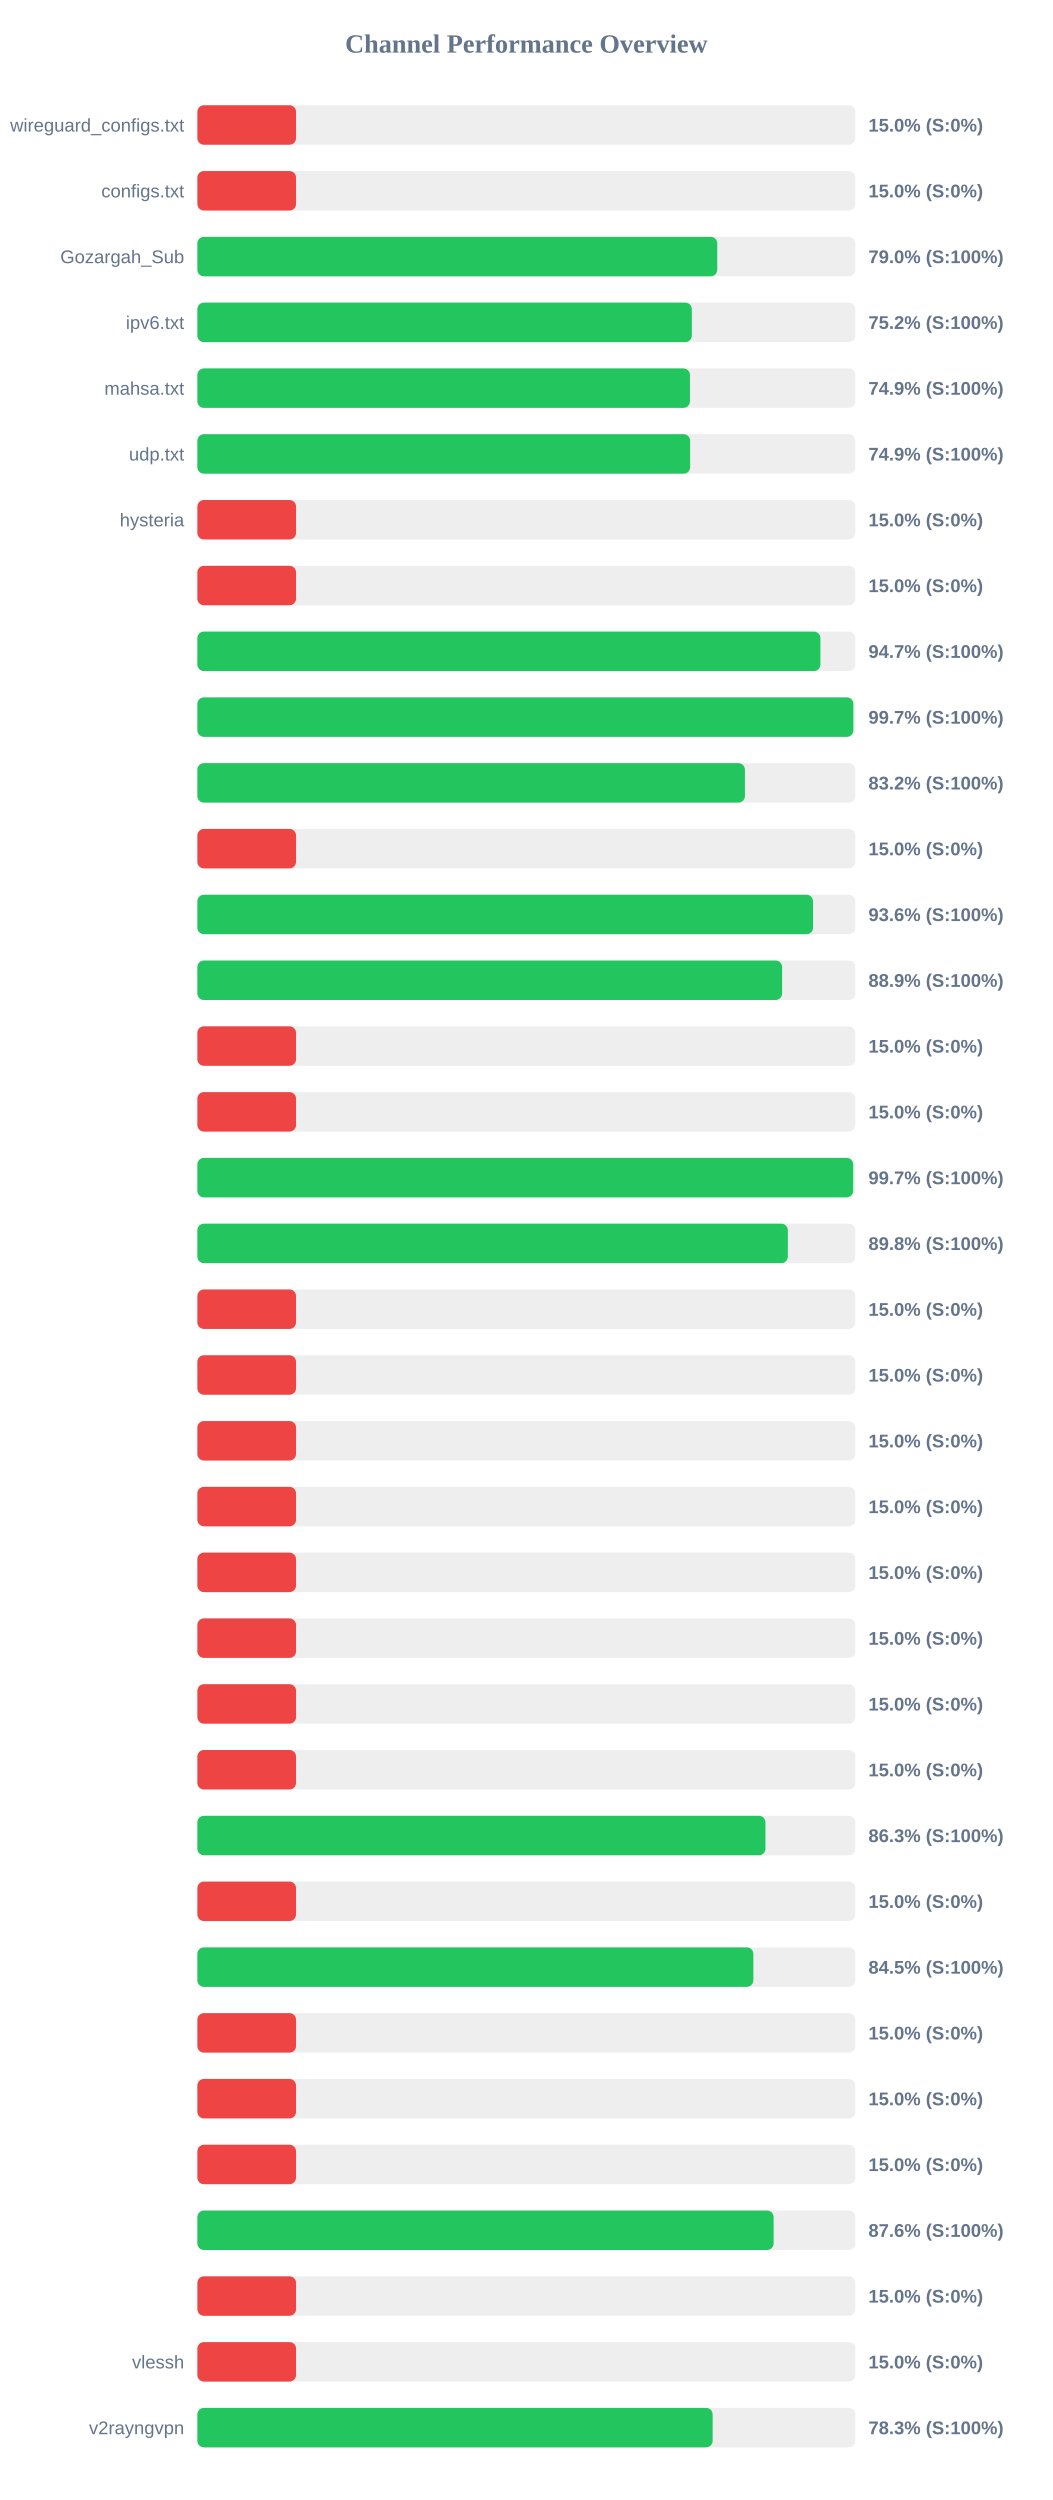
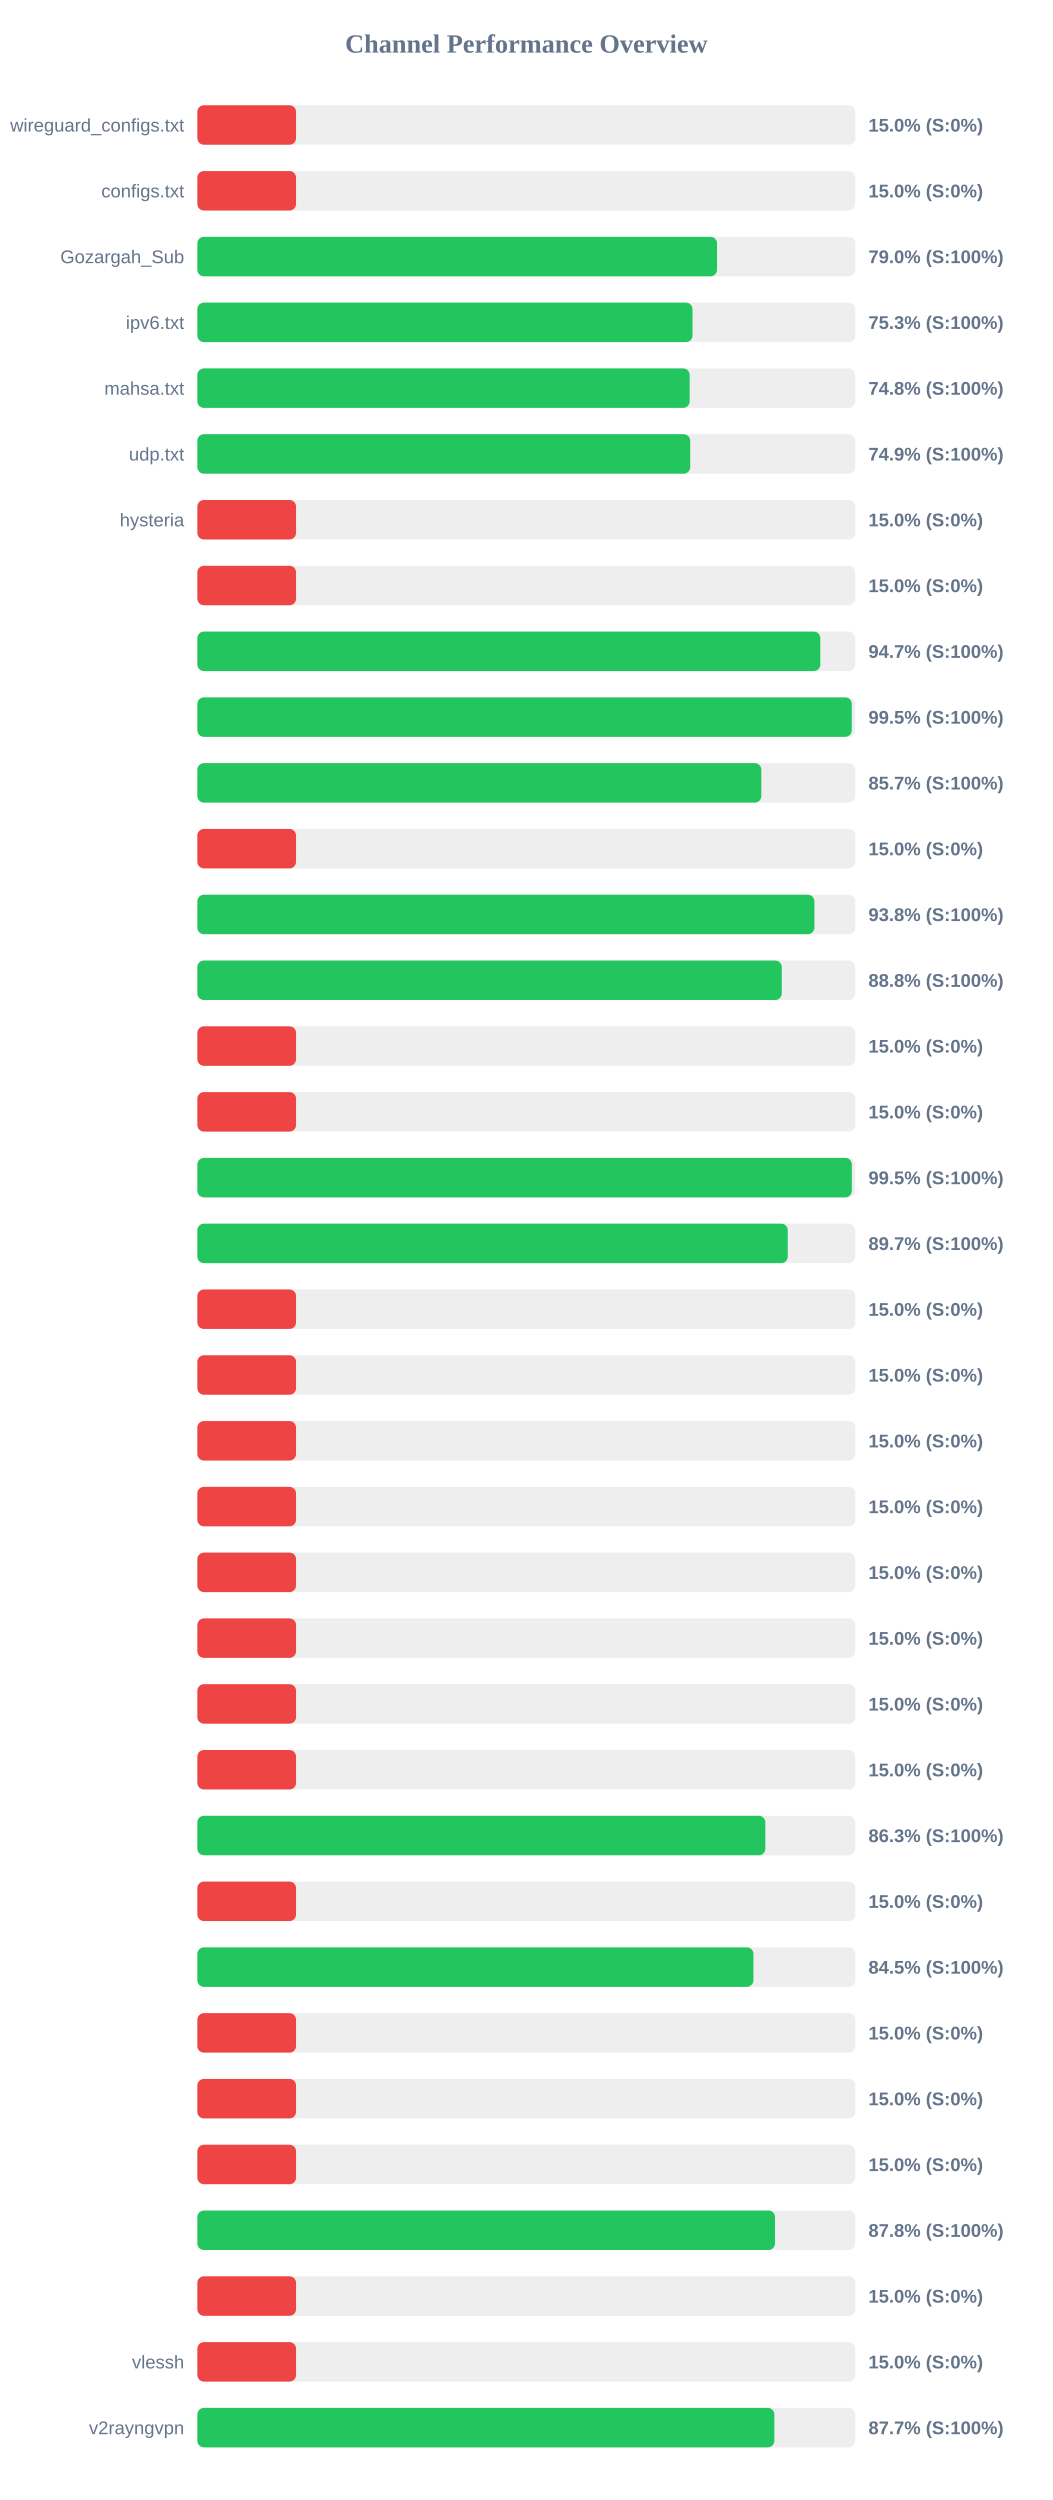
<svg xmlns="http://www.w3.org/2000/svg" width="800" height="1900" version="1.1">
  <style>
        .row { font: 14px Arial; fill: #64748b; }
        .score { font: bold 14px Arial; fill: #64748b; }
    </style>
  <text x="400" y="40" text-anchor="middle" font-size="20px" font-weight="bold" fill="#64748b">Channel Performance Overview</text>
  <rect x="150" y="80" width="500" height="30" fill="#eee" rx="5" />
  <rect x="150" y="80" width="75.0" height="30" fill="#ef4444" rx="5" />
  <text x="140" y="100" text-anchor="end" class="row">wireguard_configs.txt</text>
  <text x="660" y="100" text-anchor="start" class="score">15.0% (S:0%)</text>
  <rect x="150" y="130" width="500" height="30" fill="#eee" rx="5" />
  <rect x="150" y="130" width="75.0" height="30" fill="#ef4444" rx="5" />
  <text x="140" y="150" text-anchor="end" class="row">configs.txt</text>
  <text x="660" y="150" text-anchor="start" class="score">15.0% (S:0%)</text>
  <rect x="150" y="180" width="500" height="30" fill="#eee" rx="5" />
-   <rect x="150" y="180" width="395.1" height="30" fill="#22c55e" rx="5" />
+   <rect x="150" y="180" width="394.95" height="30" fill="#22c55e" rx="5" />
  <text x="140" y="200" text-anchor="end" class="row">Gozargah_Sub</text>
  <text x="660" y="200" text-anchor="start" class="score">79.0% (S:100%)</text>
  <rect x="150" y="230" width="500" height="30" fill="#eee" rx="5" />
-   <rect x="150" y="230" width="375.8" height="30" fill="#22c55e" rx="5" />
+   <rect x="150" y="230" width="376.3" height="30" fill="#22c55e" rx="5" />
  <text x="140" y="250" text-anchor="end" class="row">ipv6.txt</text>
-   <text x="660" y="250" text-anchor="start" class="score">75.2% (S:100%)</text>
+   <text x="660" y="250" text-anchor="start" class="score">75.3% (S:100%)</text>
  <rect x="150" y="280" width="500" height="30" fill="#eee" rx="5" />
-   <rect x="150" y="280" width="374.35" height="30" fill="#22c55e" rx="5" />
+   <rect x="150" y="280" width="374.15" height="30" fill="#22c55e" rx="5" />
  <text x="140" y="300" text-anchor="end" class="row">mahsa.txt</text>
-   <text x="660" y="300" text-anchor="start" class="score">74.9% (S:100%)</text>
+   <text x="660" y="300" text-anchor="start" class="score">74.8% (S:100%)</text>
  <rect x="150" y="330" width="500" height="30" fill="#eee" rx="5" />
-   <rect x="150" y="330" width="374.5" height="30" fill="#22c55e" rx="5" />
+   <rect x="150" y="330" width="374.55" height="30" fill="#22c55e" rx="5" />
  <text x="140" y="350" text-anchor="end" class="row">udp.txt</text>
  <text x="660" y="350" text-anchor="start" class="score">74.9% (S:100%)</text>
  <rect x="150" y="380" width="500" height="30" fill="#eee" rx="5" />
  <rect x="150" y="380" width="75.0" height="30" fill="#ef4444" rx="5" />
  <text x="140" y="400" text-anchor="end" class="row">hysteria</text>
  <text x="660" y="400" text-anchor="start" class="score">15.0% (S:0%)</text>
  <rect x="150" y="430" width="500" height="30" fill="#eee" rx="5" />
  <rect x="150" y="430" width="75.0" height="30" fill="#ef4444" rx="5" />
  <text x="140" y="450" text-anchor="end" class="row" />
  <text x="660" y="450" text-anchor="start" class="score">15.0% (S:0%)</text>
  <rect x="150" y="480" width="500" height="30" fill="#eee" rx="5" />
-   <rect x="150" y="480" width="473.5" height="30" fill="#22c55e" rx="5" />
+   <rect x="150" y="480" width="473.45" height="30" fill="#22c55e" rx="5" />
  <text x="140" y="500" text-anchor="end" class="row" />
  <text x="660" y="500" text-anchor="start" class="score">94.7% (S:100%)</text>
  <rect x="150" y="530" width="500" height="30" fill="#eee" rx="5" />
-   <rect x="150" y="530" width="498.55" height="30" fill="#22c55e" rx="5" />
+   <rect x="150" y="530" width="497.35" height="30" fill="#22c55e" rx="5" />
  <text x="140" y="550" text-anchor="end" class="row" />
-   <text x="660" y="550" text-anchor="start" class="score">99.7% (S:100%)</text>
+   <text x="660" y="550" text-anchor="start" class="score">99.5% (S:100%)</text>
  <rect x="150" y="580" width="500" height="30" fill="#eee" rx="5" />
-   <rect x="150" y="580" width="416.15" height="30" fill="#22c55e" rx="5" />
+   <rect x="150" y="580" width="428.6" height="30" fill="#22c55e" rx="5" />
  <text x="140" y="600" text-anchor="end" class="row" />
-   <text x="660" y="600" text-anchor="start" class="score">83.2% (S:100%)</text>
+   <text x="660" y="600" text-anchor="start" class="score">85.7% (S:100%)</text>
  <rect x="150" y="630" width="500" height="30" fill="#eee" rx="5" />
  <rect x="150" y="630" width="75.0" height="30" fill="#ef4444" rx="5" />
  <text x="140" y="650" text-anchor="end" class="row" />
  <text x="660" y="650" text-anchor="start" class="score">15.0% (S:0%)</text>
  <rect x="150" y="680" width="500" height="30" fill="#eee" rx="5" />
-   <rect x="150" y="680" width="467.9" height="30" fill="#22c55e" rx="5" />
+   <rect x="150" y="680" width="468.95" height="30" fill="#22c55e" rx="5" />
  <text x="140" y="700" text-anchor="end" class="row" />
-   <text x="660" y="700" text-anchor="start" class="score">93.6% (S:100%)</text>
+   <text x="660" y="700" text-anchor="start" class="score">93.8% (S:100%)</text>
  <rect x="150" y="730" width="500" height="30" fill="#eee" rx="5" />
-   <rect x="150" y="730" width="444.4" height="30" fill="#22c55e" rx="5" />
+   <rect x="150" y="730" width="444.15" height="30" fill="#22c55e" rx="5" />
  <text x="140" y="750" text-anchor="end" class="row" />
-   <text x="660" y="750" text-anchor="start" class="score">88.9% (S:100%)</text>
+   <text x="660" y="750" text-anchor="start" class="score">88.8% (S:100%)</text>
  <rect x="150" y="780" width="500" height="30" fill="#eee" rx="5" />
  <rect x="150" y="780" width="75.0" height="30" fill="#ef4444" rx="5" />
  <text x="140" y="800" text-anchor="end" class="row" />
  <text x="660" y="800" text-anchor="start" class="score">15.0% (S:0%)</text>
  <rect x="150" y="830" width="500" height="30" fill="#eee" rx="5" />
  <rect x="150" y="830" width="75.0" height="30" fill="#ef4444" rx="5" />
  <text x="140" y="850" text-anchor="end" class="row" />
  <text x="660" y="850" text-anchor="start" class="score">15.0% (S:0%)</text>
  <rect x="150" y="880" width="500" height="30" fill="#eee" rx="5" />
-   <rect x="150" y="880" width="498.4" height="30" fill="#22c55e" rx="5" />
+   <rect x="150" y="880" width="497.4" height="30" fill="#22c55e" rx="5" />
  <text x="140" y="900" text-anchor="end" class="row" />
-   <text x="660" y="900" text-anchor="start" class="score">99.7% (S:100%)</text>
+   <text x="660" y="900" text-anchor="start" class="score">99.5% (S:100%)</text>
  <rect x="150" y="930" width="500" height="30" fill="#eee" rx="5" />
-   <rect x="150" y="930" width="448.75" height="30" fill="#22c55e" rx="5" />
+   <rect x="150" y="930" width="448.7" height="30" fill="#22c55e" rx="5" />
  <text x="140" y="950" text-anchor="end" class="row" />
-   <text x="660" y="950" text-anchor="start" class="score">89.8% (S:100%)</text>
+   <text x="660" y="950" text-anchor="start" class="score">89.7% (S:100%)</text>
  <rect x="150" y="980" width="500" height="30" fill="#eee" rx="5" />
  <rect x="150" y="980" width="75.0" height="30" fill="#ef4444" rx="5" />
  <text x="140" y="1000" text-anchor="end" class="row" />
  <text x="660" y="1000" text-anchor="start" class="score">15.0% (S:0%)</text>
  <rect x="150" y="1030" width="500" height="30" fill="#eee" rx="5" />
  <rect x="150" y="1030" width="75.0" height="30" fill="#ef4444" rx="5" />
  <text x="140" y="1050" text-anchor="end" class="row" />
  <text x="660" y="1050" text-anchor="start" class="score">15.0% (S:0%)</text>
  <rect x="150" y="1080" width="500" height="30" fill="#eee" rx="5" />
  <rect x="150" y="1080" width="75.0" height="30" fill="#ef4444" rx="5" />
  <text x="140" y="1100" text-anchor="end" class="row" />
  <text x="660" y="1100" text-anchor="start" class="score">15.0% (S:0%)</text>
  <rect x="150" y="1130" width="500" height="30" fill="#eee" rx="5" />
  <rect x="150" y="1130" width="75.0" height="30" fill="#ef4444" rx="5" />
  <text x="140" y="1150" text-anchor="end" class="row" />
  <text x="660" y="1150" text-anchor="start" class="score">15.0% (S:0%)</text>
  <rect x="150" y="1180" width="500" height="30" fill="#eee" rx="5" />
  <rect x="150" y="1180" width="75.0" height="30" fill="#ef4444" rx="5" />
  <text x="140" y="1200" text-anchor="end" class="row" />
  <text x="660" y="1200" text-anchor="start" class="score">15.0% (S:0%)</text>
  <rect x="150" y="1230" width="500" height="30" fill="#eee" rx="5" />
  <rect x="150" y="1230" width="75.0" height="30" fill="#ef4444" rx="5" />
  <text x="140" y="1250" text-anchor="end" class="row" />
  <text x="660" y="1250" text-anchor="start" class="score">15.0% (S:0%)</text>
  <rect x="150" y="1280" width="500" height="30" fill="#eee" rx="5" />
  <rect x="150" y="1280" width="75.0" height="30" fill="#ef4444" rx="5" />
  <text x="140" y="1300" text-anchor="end" class="row" />
  <text x="660" y="1300" text-anchor="start" class="score">15.0% (S:0%)</text>
  <rect x="150" y="1330" width="500" height="30" fill="#eee" rx="5" />
  <rect x="150" y="1330" width="75.0" height="30" fill="#ef4444" rx="5" />
  <text x="140" y="1350" text-anchor="end" class="row" />
  <text x="660" y="1350" text-anchor="start" class="score">15.0% (S:0%)</text>
  <rect x="150" y="1380" width="500" height="30" fill="#eee" rx="5" />
-   <rect x="150" y="1380" width="431.75" height="30" fill="#22c55e" rx="5" />
+   <rect x="150" y="1380" width="431.65" height="30" fill="#22c55e" rx="5" />
  <text x="140" y="1400" text-anchor="end" class="row" />
  <text x="660" y="1400" text-anchor="start" class="score">86.3% (S:100%)</text>
  <rect x="150" y="1430" width="500" height="30" fill="#eee" rx="5" />
  <rect x="150" y="1430" width="75.0" height="30" fill="#ef4444" rx="5" />
  <text x="140" y="1450" text-anchor="end" class="row" />
  <text x="660" y="1450" text-anchor="start" class="score">15.0% (S:0%)</text>
  <rect x="150" y="1480" width="500" height="30" fill="#eee" rx="5" />
-   <rect x="150" y="1480" width="422.55" height="30" fill="#22c55e" rx="5" />
+   <rect x="150" y="1480" width="422.6" height="30" fill="#22c55e" rx="5" />
  <text x="140" y="1500" text-anchor="end" class="row" />
  <text x="660" y="1500" text-anchor="start" class="score">84.5% (S:100%)</text>
  <rect x="150" y="1530" width="500" height="30" fill="#eee" rx="5" />
  <rect x="150" y="1530" width="75.0" height="30" fill="#ef4444" rx="5" />
  <text x="140" y="1550" text-anchor="end" class="row" />
  <text x="660" y="1550" text-anchor="start" class="score">15.0% (S:0%)</text>
  <rect x="150" y="1580" width="500" height="30" fill="#eee" rx="5" />
  <rect x="150" y="1580" width="75.0" height="30" fill="#ef4444" rx="5" />
  <text x="140" y="1600" text-anchor="end" class="row" />
  <text x="660" y="1600" text-anchor="start" class="score">15.0% (S:0%)</text>
  <rect x="150" y="1630" width="500" height="30" fill="#eee" rx="5" />
  <rect x="150" y="1630" width="75.0" height="30" fill="#ef4444" rx="5" />
  <text x="140" y="1650" text-anchor="end" class="row" />
  <text x="660" y="1650" text-anchor="start" class="score">15.0% (S:0%)</text>
  <rect x="150" y="1680" width="500" height="30" fill="#eee" rx="5" />
-   <rect x="150" y="1680" width="437.95" height="30" fill="#22c55e" rx="5" />
+   <rect x="150" y="1680" width="439.0" height="30" fill="#22c55e" rx="5" />
  <text x="140" y="1700" text-anchor="end" class="row" />
-   <text x="660" y="1700" text-anchor="start" class="score">87.6% (S:100%)</text>
+   <text x="660" y="1700" text-anchor="start" class="score">87.8% (S:100%)</text>
  <rect x="150" y="1730" width="500" height="30" fill="#eee" rx="5" />
  <rect x="150" y="1730" width="75.0" height="30" fill="#ef4444" rx="5" />
  <text x="140" y="1750" text-anchor="end" class="row" />
  <text x="660" y="1750" text-anchor="start" class="score">15.0% (S:0%)</text>
  <rect x="150" y="1780" width="500" height="30" fill="#eee" rx="5" />
  <rect x="150" y="1780" width="75.0" height="30" fill="#ef4444" rx="5" />
  <text x="140" y="1800" text-anchor="end" class="row">vlessh</text>
  <text x="660" y="1800" text-anchor="start" class="score">15.0% (S:0%)</text>
  <rect x="150" y="1830" width="500" height="30" fill="#eee" rx="5" />
-   <rect x="150" y="1830" width="391.6" height="30" fill="#22c55e" rx="5" />
+   <rect x="150" y="1830" width="438.5" height="30" fill="#22c55e" rx="5" />
  <text x="140" y="1850" text-anchor="end" class="row">v2rayngvpn</text>
-   <text x="660" y="1850" text-anchor="start" class="score">78.3% (S:100%)</text>
+   <text x="660" y="1850" text-anchor="start" class="score">87.7% (S:100%)</text>
</svg>
